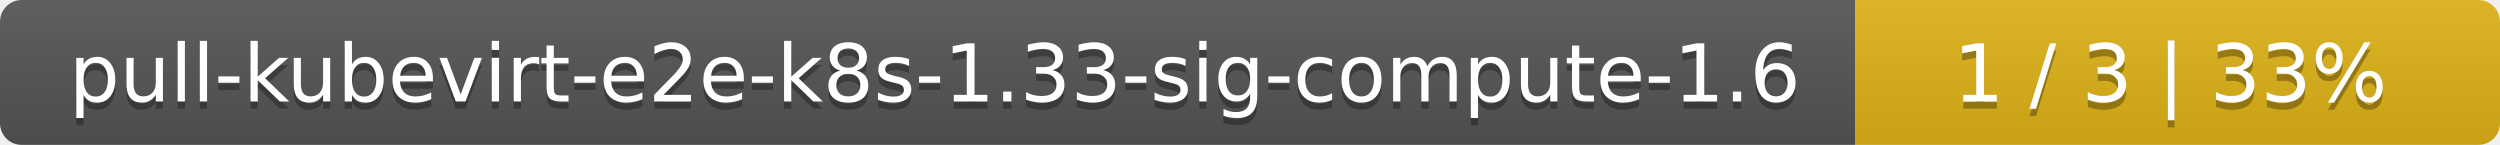
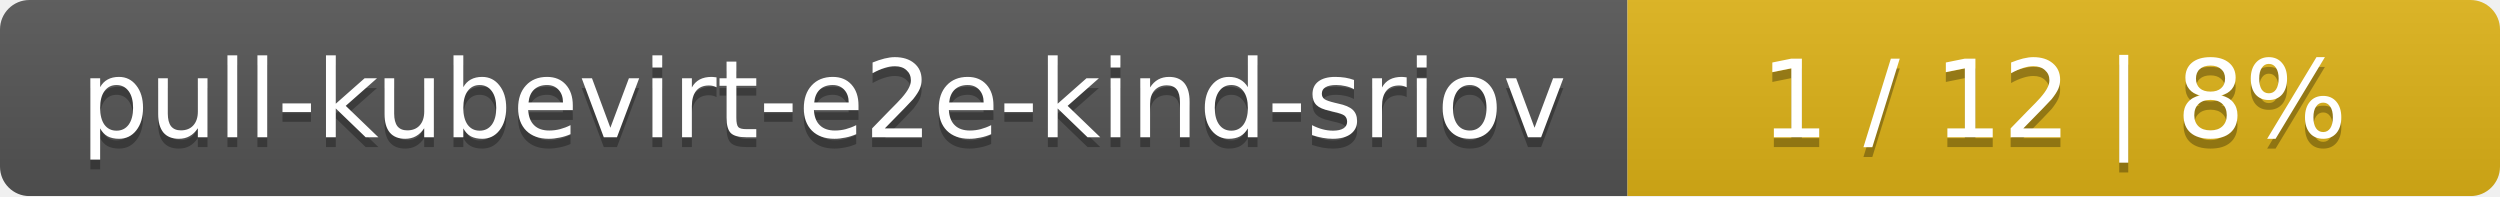
- <svg xmlns="http://www.w3.org/2000/svg" width="345" height="20">
+ <svg xmlns="http://www.w3.org/2000/svg" width="255" height="20">
  <linearGradient id="smooth" x2="0" y2="100%">
    <stop offset="0" stop-color="#bbb" stop-opacity=".1" />
    <stop offset="1" stop-opacity=".1" />
  </linearGradient>
  <mask id="round">
-     <rect width="345" height="20" rx="3" fill="#fff" />
+     <rect width="255" height="20" rx="3" fill="#fff" />
  </mask>
  <g mask="url(#round)">
-     <rect width="256" height="20" fill="#555" />
-     <rect x="256" width="89" height="20" fill="#dfb317" />
-     <rect width="345" height="20" fill="url(#smooth)" />
+     <rect width="166" height="20" fill="#555" />
+     <rect x="166" width="89" height="20" fill="#dfb317" />
+     <rect width="255" height="20" fill="url(#smooth)" />
  </g>
  <g fill="#fff" text-anchor="middle" font-family="DejaVu Sans,Verdana,Geneva,sans-serif" font-size="11">
-     <text x="129" y="15" fill="#010101" fill-opacity=".3">pull-kubevirt-e2e-k8s-1.33-sig-compute-1.6</text>
-     <text x="129" y="14">pull-kubevirt-e2e-k8s-1.33-sig-compute-1.6</text>
-     <text x="299.5" y="15" fill="#010101" fill-opacity=".3">1 / 3    |    33%</text>
-     <text x="299.5" y="14">1 / 3    |    33%</text>
+     <text x="84" y="15" fill="#010101" fill-opacity=".3">pull-kubevirt-e2e-kind-sriov</text>
+     <text x="84" y="14">pull-kubevirt-e2e-kind-sriov</text>
+     <text x="209.5" y="15" fill="#010101" fill-opacity=".3">1 / 12    |    8%</text>
+     <text x="209.5" y="14">1 / 12    |    8%</text>
  </g>
</svg>
